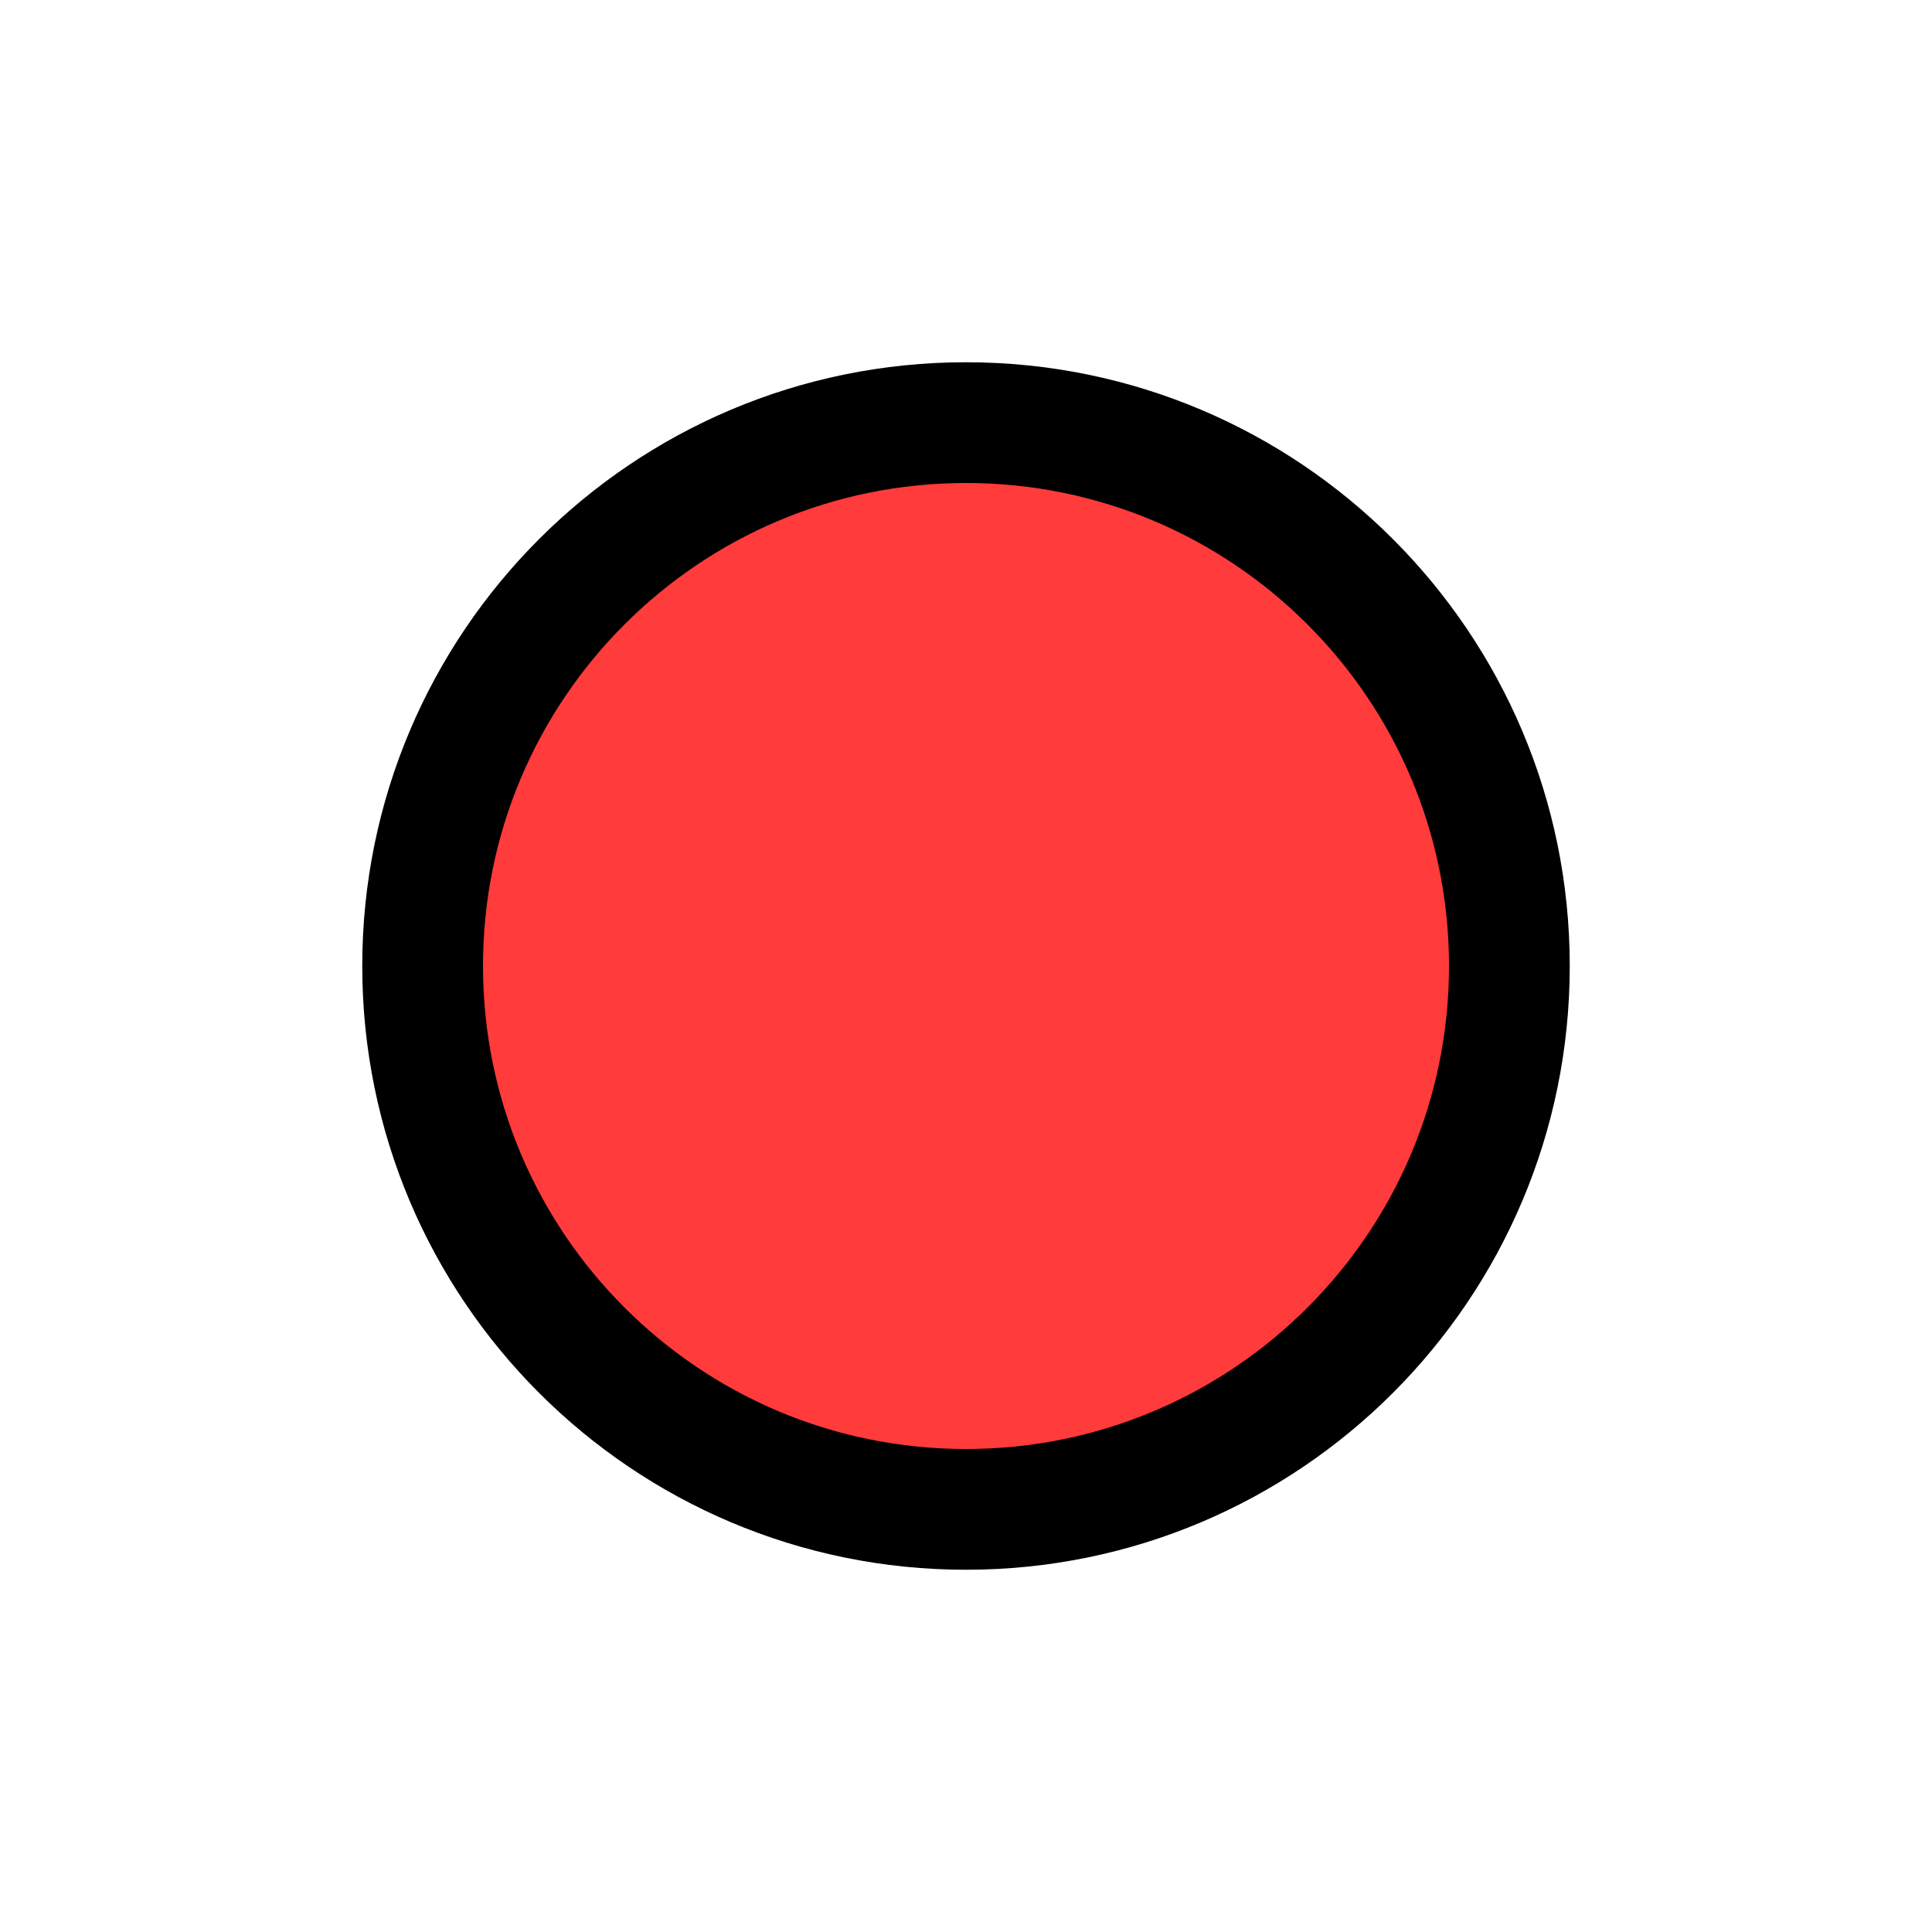
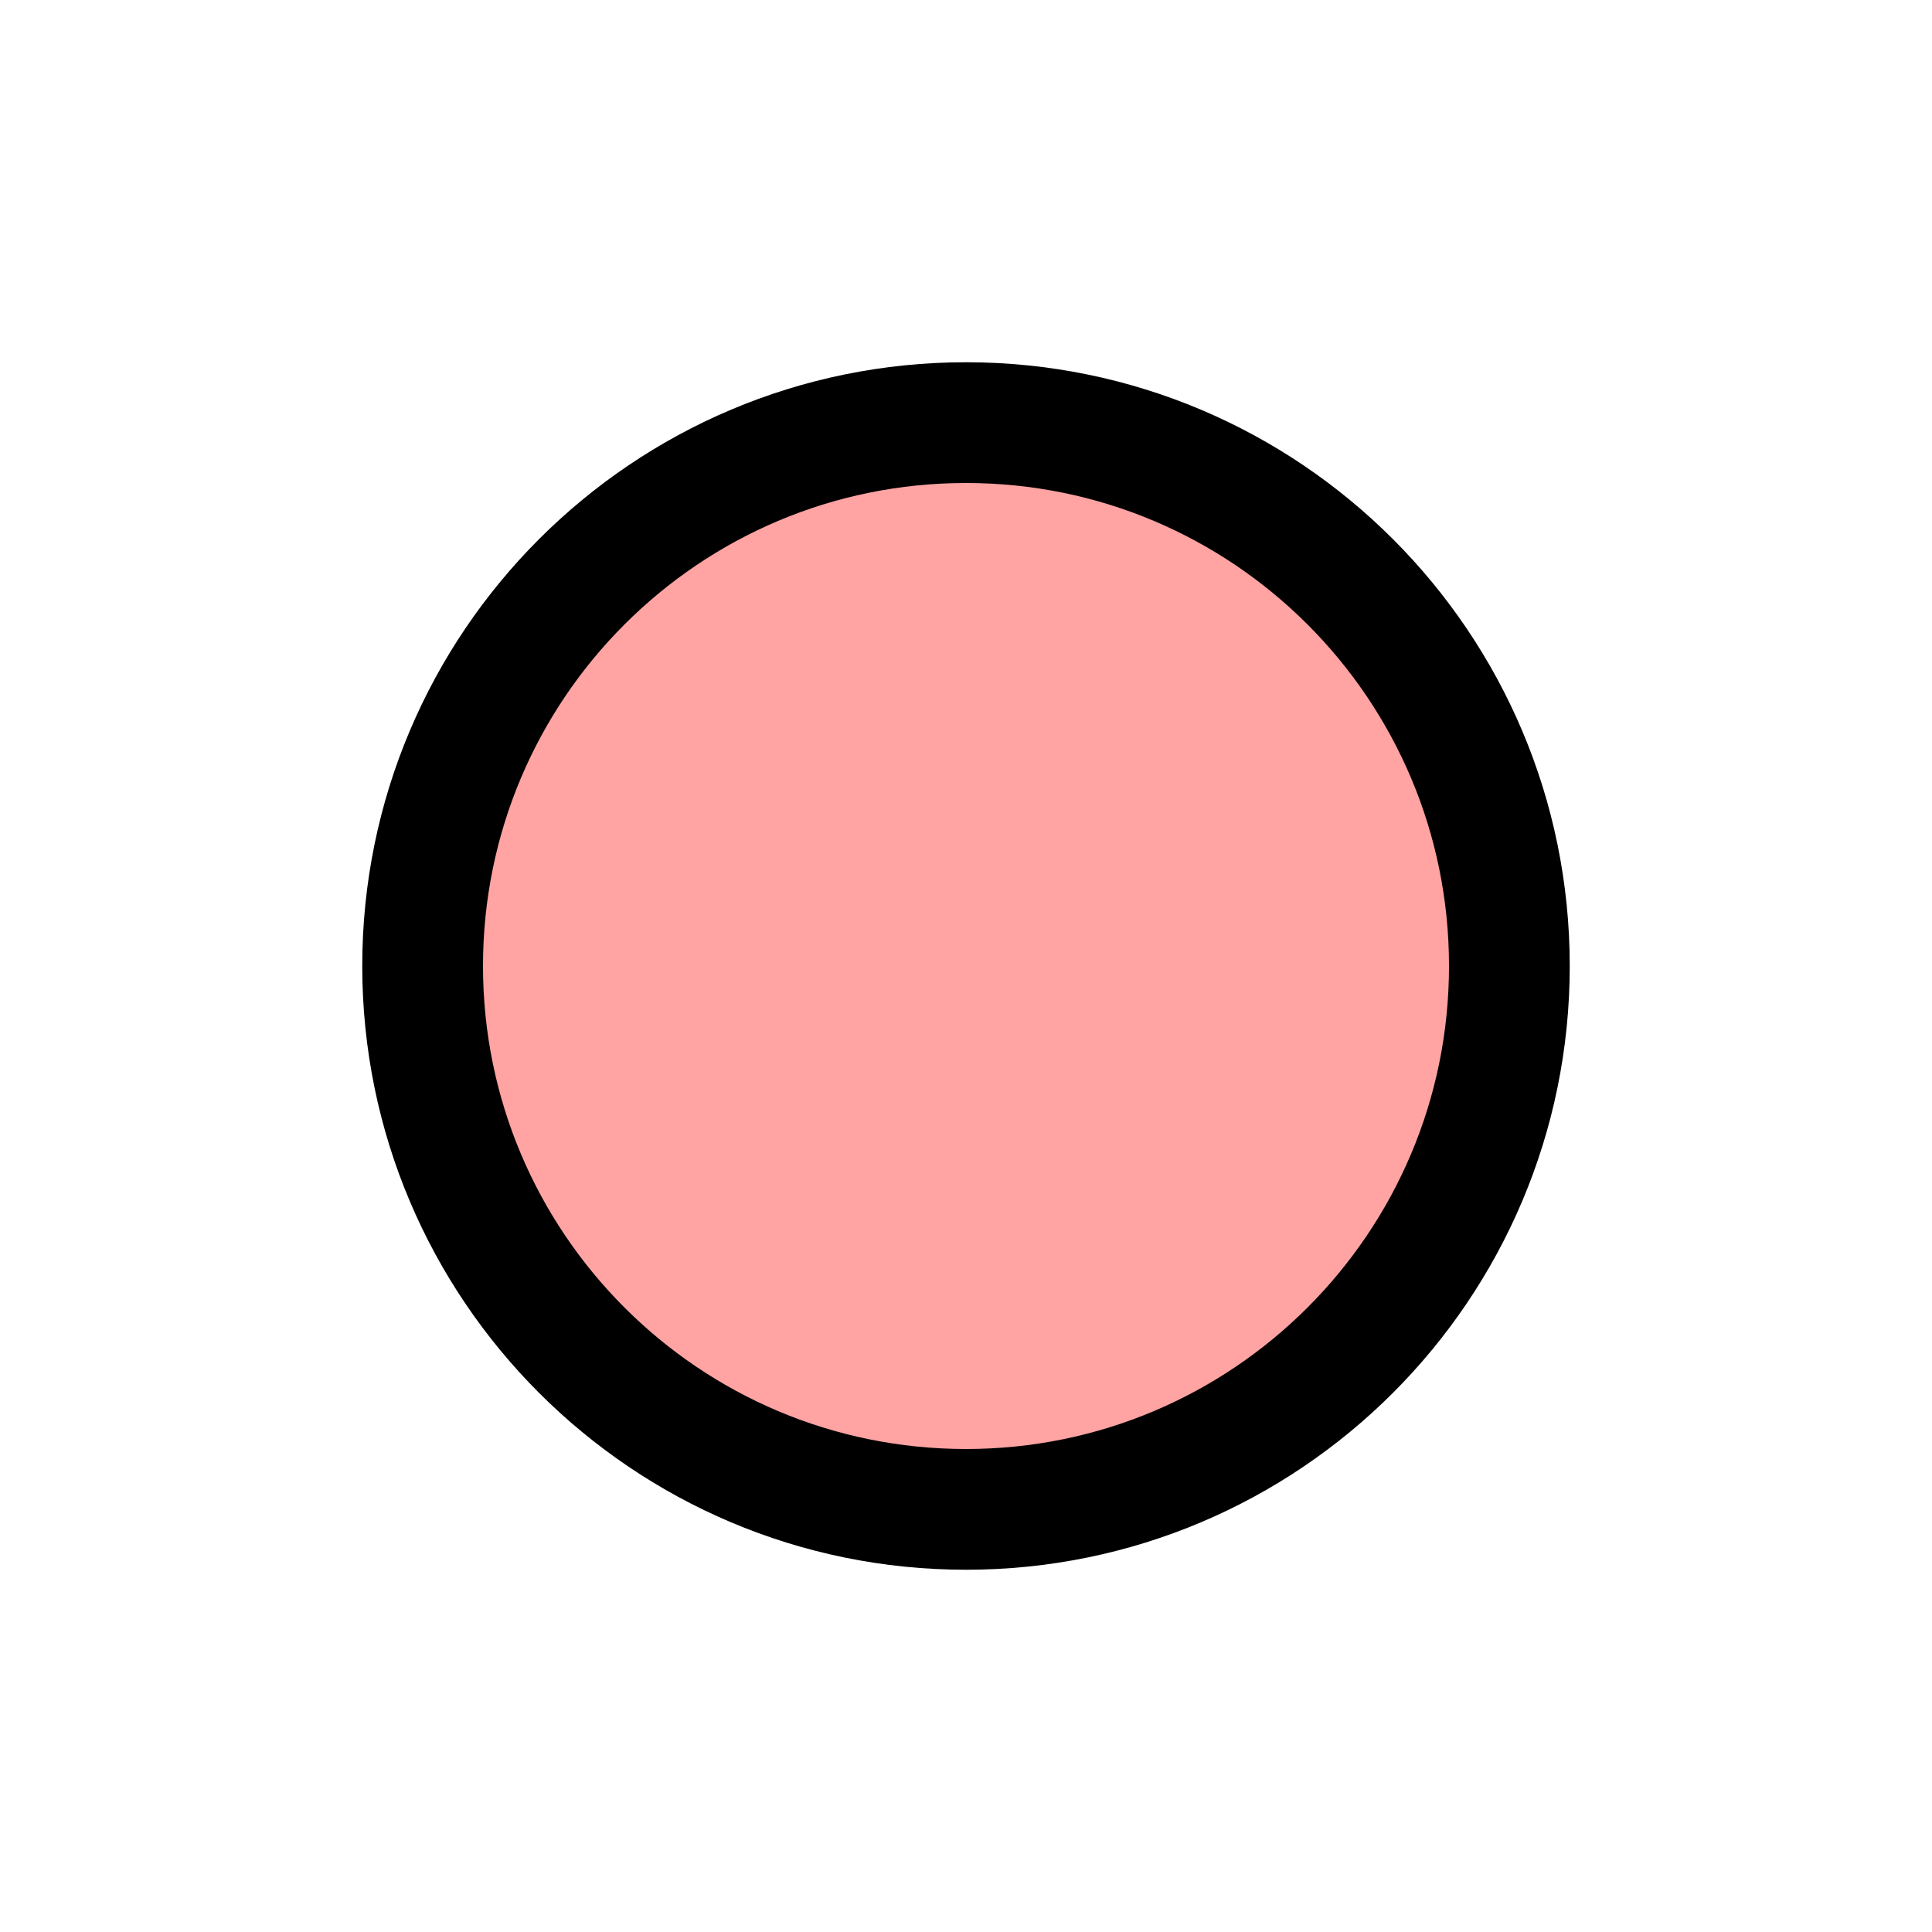
<svg xmlns="http://www.w3.org/2000/svg" version="1.1" width="20" height="20" id="svg2">
-   <circle cx="10" cy="10" r="5.625" id="c2" style="fill: #ff3b3b;stroke:#000000;stroke-width:1.25;" />
+   <circle cx="10" cy="10" r="5.625" id="c2" style="fill: #ffa3a3;stroke:#000000;stroke-width:1.25;" />
</svg>
